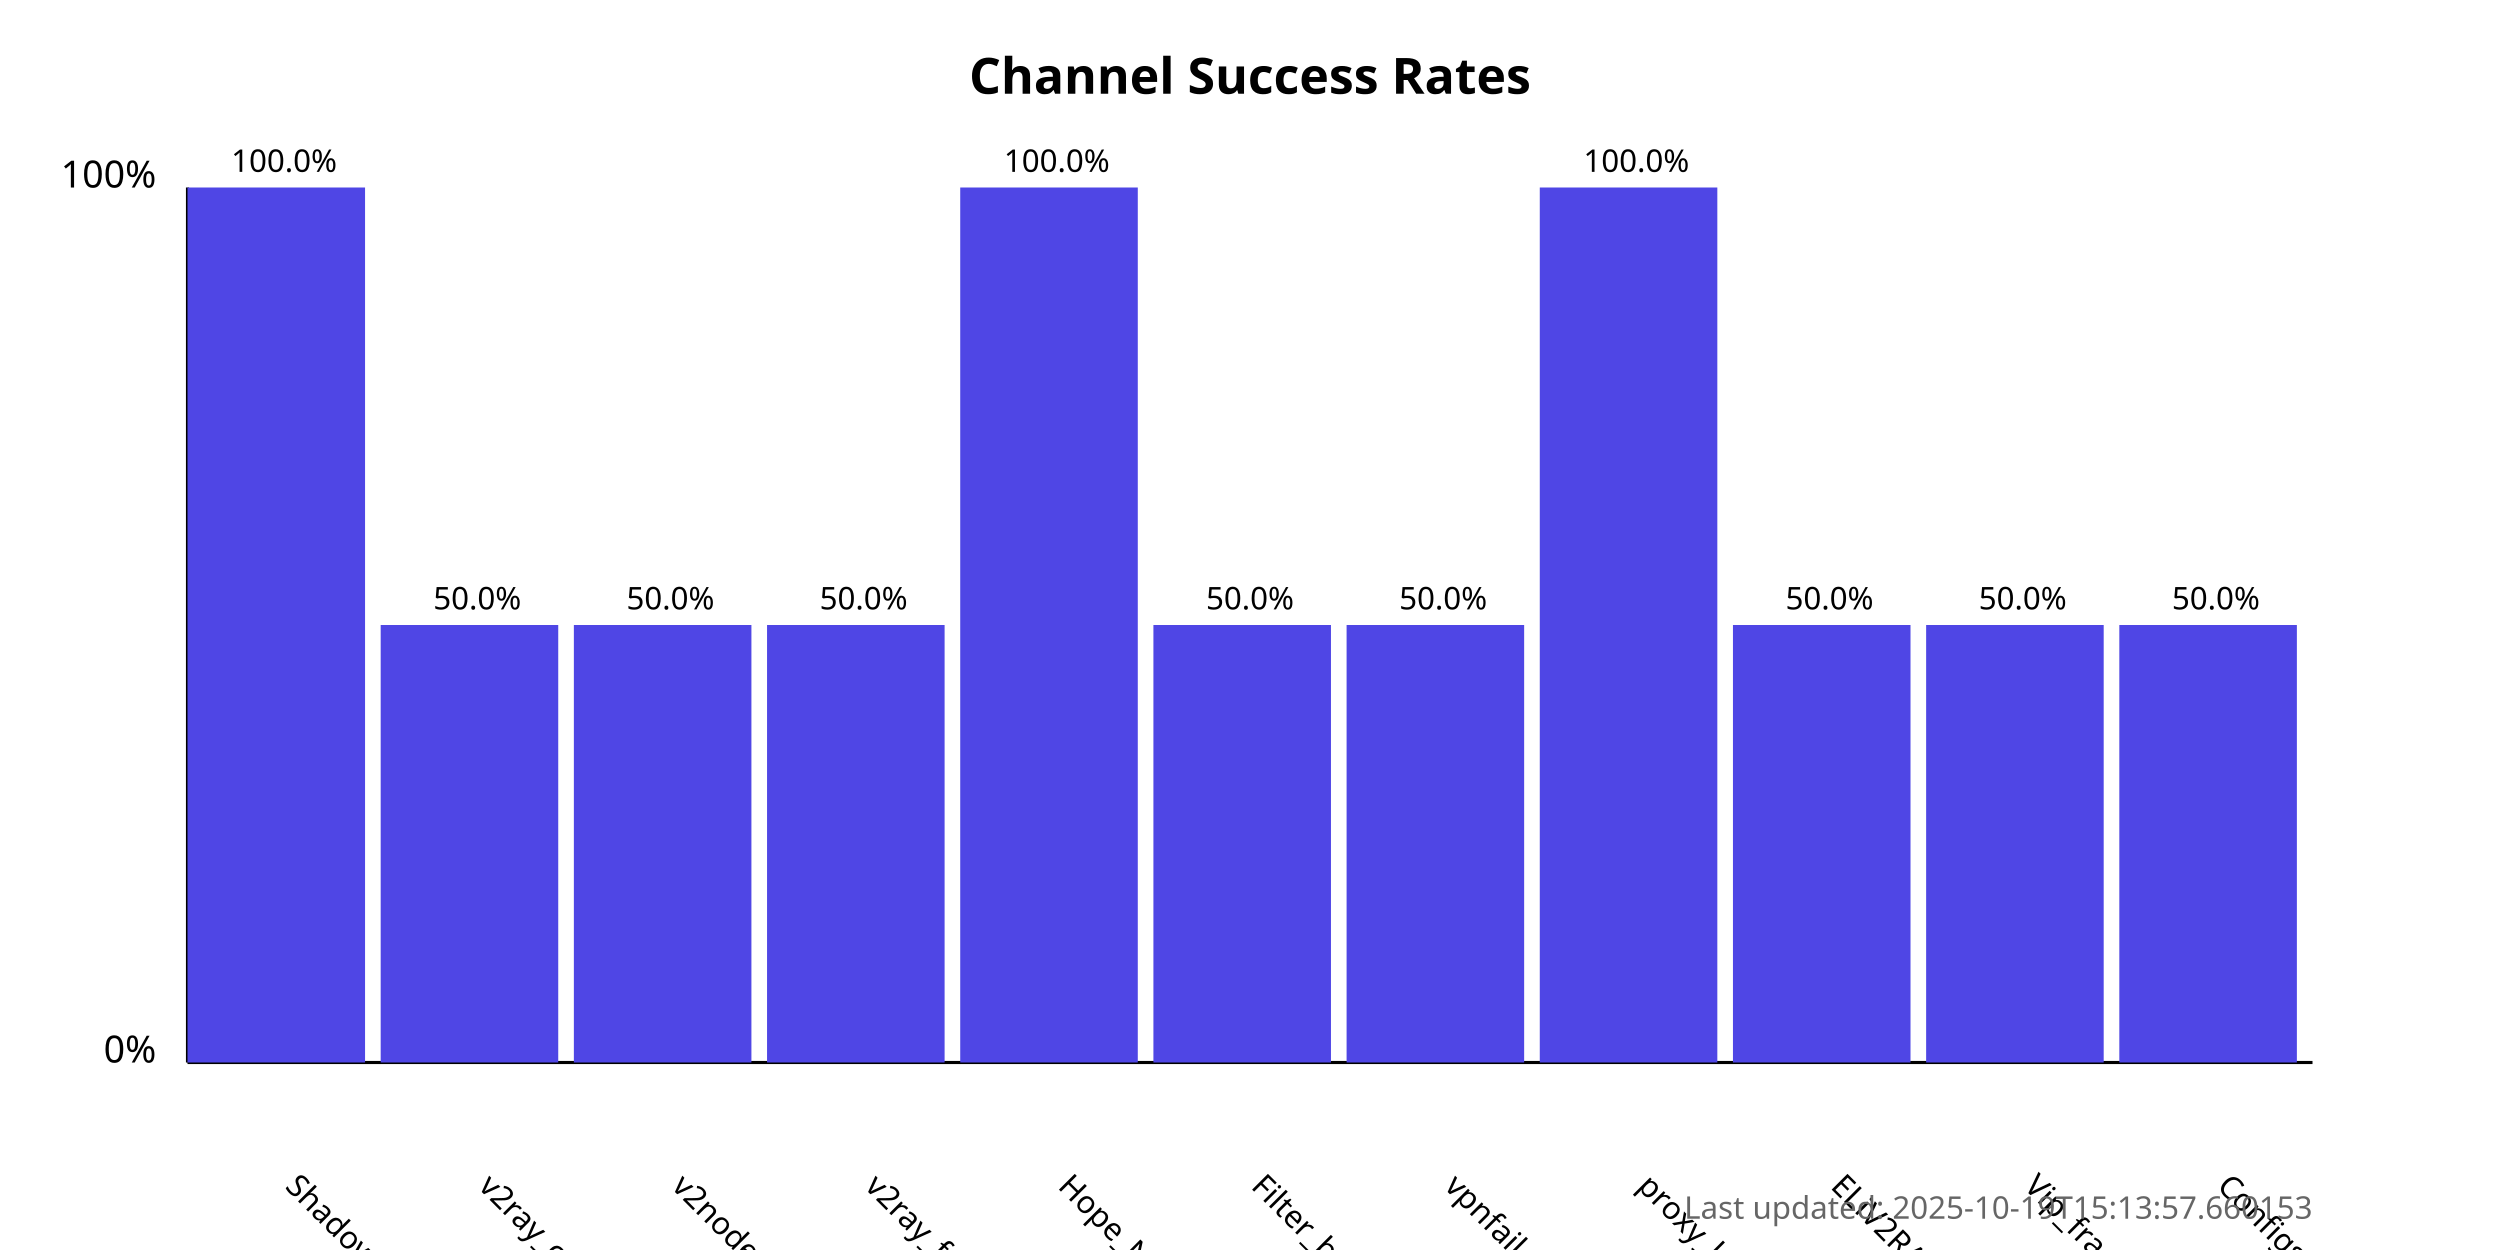
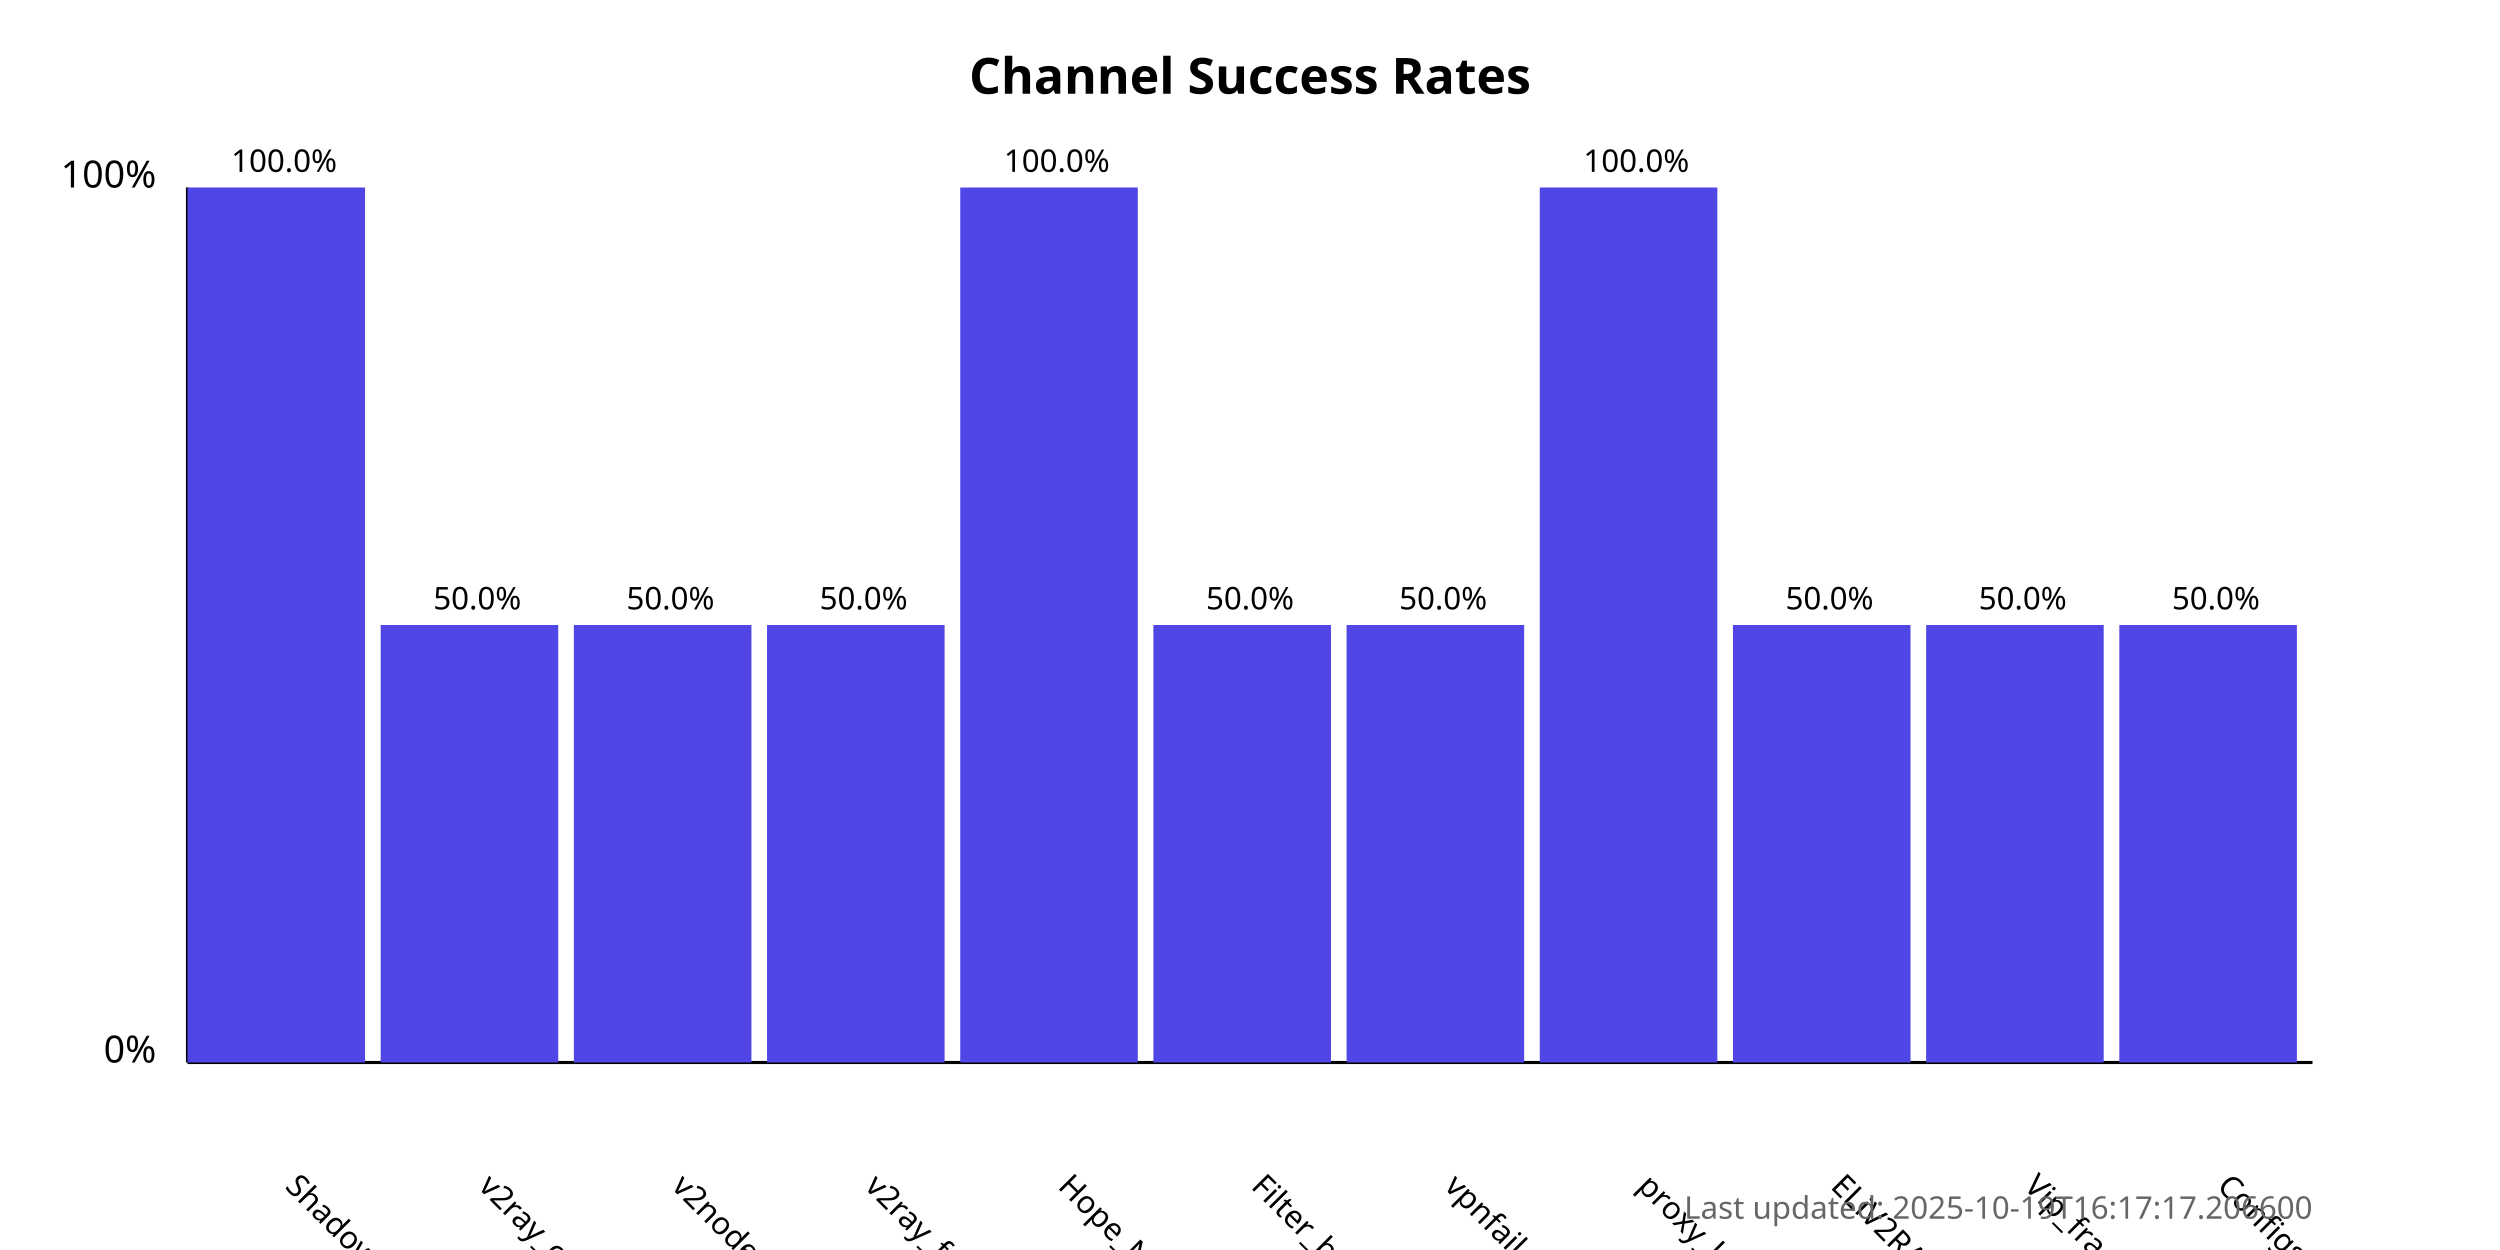
<svg xmlns="http://www.w3.org/2000/svg" width="800" height="400">
  <style>
            .chart-title { font: bold 16px sans-serif; }
            .axis-label { font: 12px sans-serif; }
            .tick-label { font: 10px sans-serif; }
            .bar { fill: #4f46e5; }
            .bar:hover { fill: #6366f1; }
            .timestamp { font: 10px sans-serif; fill: #666; }
        </style>
  <text x="400.0" y="30" text-anchor="middle" class="chart-title">
            Channel Success Rates
        </text>
  <line x1="60" y1="340" x2="60" y2="60" stroke="black" stroke-width="1" />
  <line x1="60" y1="340" x2="740" y2="340" stroke="black" stroke-width="1" />
  <text x="50" y="340" text-anchor="end" class="axis-label">0%</text>
  <text x="50" y="60" text-anchor="end" class="axis-label">100%</text>
  <g>
    <rect x="60" y="60.0" width="56.818" height="280.0" class="bar" />
    <text x="90.909" y="380" transform="rotate(45, 90.90909, 380)" text-anchor="start" class="tick-label">
                ShadowProxy66
            </text>
    <text x="90.909" y="55.0" text-anchor="middle" class="tick-label">
                100.0%
            </text>
  </g>
  <g>
    <rect x="121.818" y="200.0" width="56.818" height="140.0" class="bar" />
    <text x="152.727" y="380" transform="rotate(45, 152.7273, 380)" text-anchor="start" class="tick-label">
                v2ray_configs_pool
            </text>
    <text x="152.727" y="195.0" text-anchor="middle" class="tick-label">
                50.0%
            </text>
  </g>
  <g>
    <rect x="183.636" y="200.0" width="56.818" height="140.0" class="bar" />
    <text x="214.545" y="380" transform="rotate(45, 214.5455, 380)" text-anchor="start" class="tick-label">
                v2nodes
            </text>
    <text x="214.545" y="195.0" text-anchor="middle" class="tick-label">
                50.0%
            </text>
  </g>
  <g>
    <rect x="245.455" y="200.0" width="56.818" height="140.0" class="bar" />
    <text x="276.364" y="380" transform="rotate(45, 276.3636, 380)" text-anchor="start" class="tick-label">
                v2ray_free_conf
            </text>
    <text x="276.364" y="195.0" text-anchor="middle" class="tick-label">
                50.0%
            </text>
  </g>
  <g>
    <rect x="307.273" y="60.0" width="56.818" height="280.0" class="bar" />
    <text x="338.182" y="380" transform="rotate(45, 338.1818, 380)" text-anchor="start" class="tick-label">
                Hope_Net
            </text>
    <text x="338.182" y="55.0" text-anchor="middle" class="tick-label">
                100.0%
            </text>
  </g>
  <g>
    <rect x="369.091" y="200.0" width="56.818" height="140.0" class="bar" />
    <text x="400.0" y="380" transform="rotate(45, 400.0, 380)" text-anchor="start" class="tick-label">
                Filter_breaker
            </text>
    <text x="400.0" y="195.0" text-anchor="middle" class="tick-label">
                50.0%
            </text>
  </g>
  <g>
    <rect x="430.909" y="200.0" width="56.818" height="140.0" class="bar" />
    <text x="461.818" y="380" transform="rotate(45, 461.8182, 380)" text-anchor="start" class="tick-label">
                vpnfail_vless
            </text>
    <text x="461.818" y="195.0" text-anchor="middle" class="tick-label">
                50.0%
            </text>
  </g>
  <g>
    <rect x="492.727" y="60.0" width="56.818" height="280.0" class="bar" />
    <text x="523.636" y="380" transform="rotate(45, 523.6364, 380)" text-anchor="start" class="tick-label">
                proxy_kafee
            </text>
    <text x="523.636" y="55.0" text-anchor="middle" class="tick-label">
                100.0%
            </text>
  </g>
  <g>
    <rect x="554.545" y="200.0" width="56.818" height="140.0" class="bar" />
    <text x="585.455" y="380" transform="rotate(45, 585.4545, 380)" text-anchor="start" class="tick-label">
                ELiV2RAY
            </text>
    <text x="585.455" y="195.0" text-anchor="middle" class="tick-label">
                50.0%
            </text>
  </g>
  <g>
    <rect x="616.364" y="200.0" width="56.818" height="140.0" class="bar" />
    <text x="647.273" y="380" transform="rotate(45, 647.2727, 380)" text-anchor="start" class="tick-label">
                Vip_fragment_v2ray
            </text>
    <text x="647.273" y="195.0" text-anchor="middle" class="tick-label">
                50.0%
            </text>
  </g>
  <g>
    <rect x="678.182" y="200.0" width="56.818" height="140.0" class="bar" />
    <text x="709.091" y="380" transform="rotate(45, 709.0909, 380)" text-anchor="start" class="tick-label">
                ConfigsHubPlus
            </text>
    <text x="709.091" y="195.0" text-anchor="middle" class="tick-label">
                50.0%
            </text>
  </g>
  <text x="740" y="390" text-anchor="end" class="timestamp">
-             Last updated: 2025-10-19T15:13:57.660153
+             Last updated: 2025-10-19T16:17:17.206600
        </text>
</svg>
